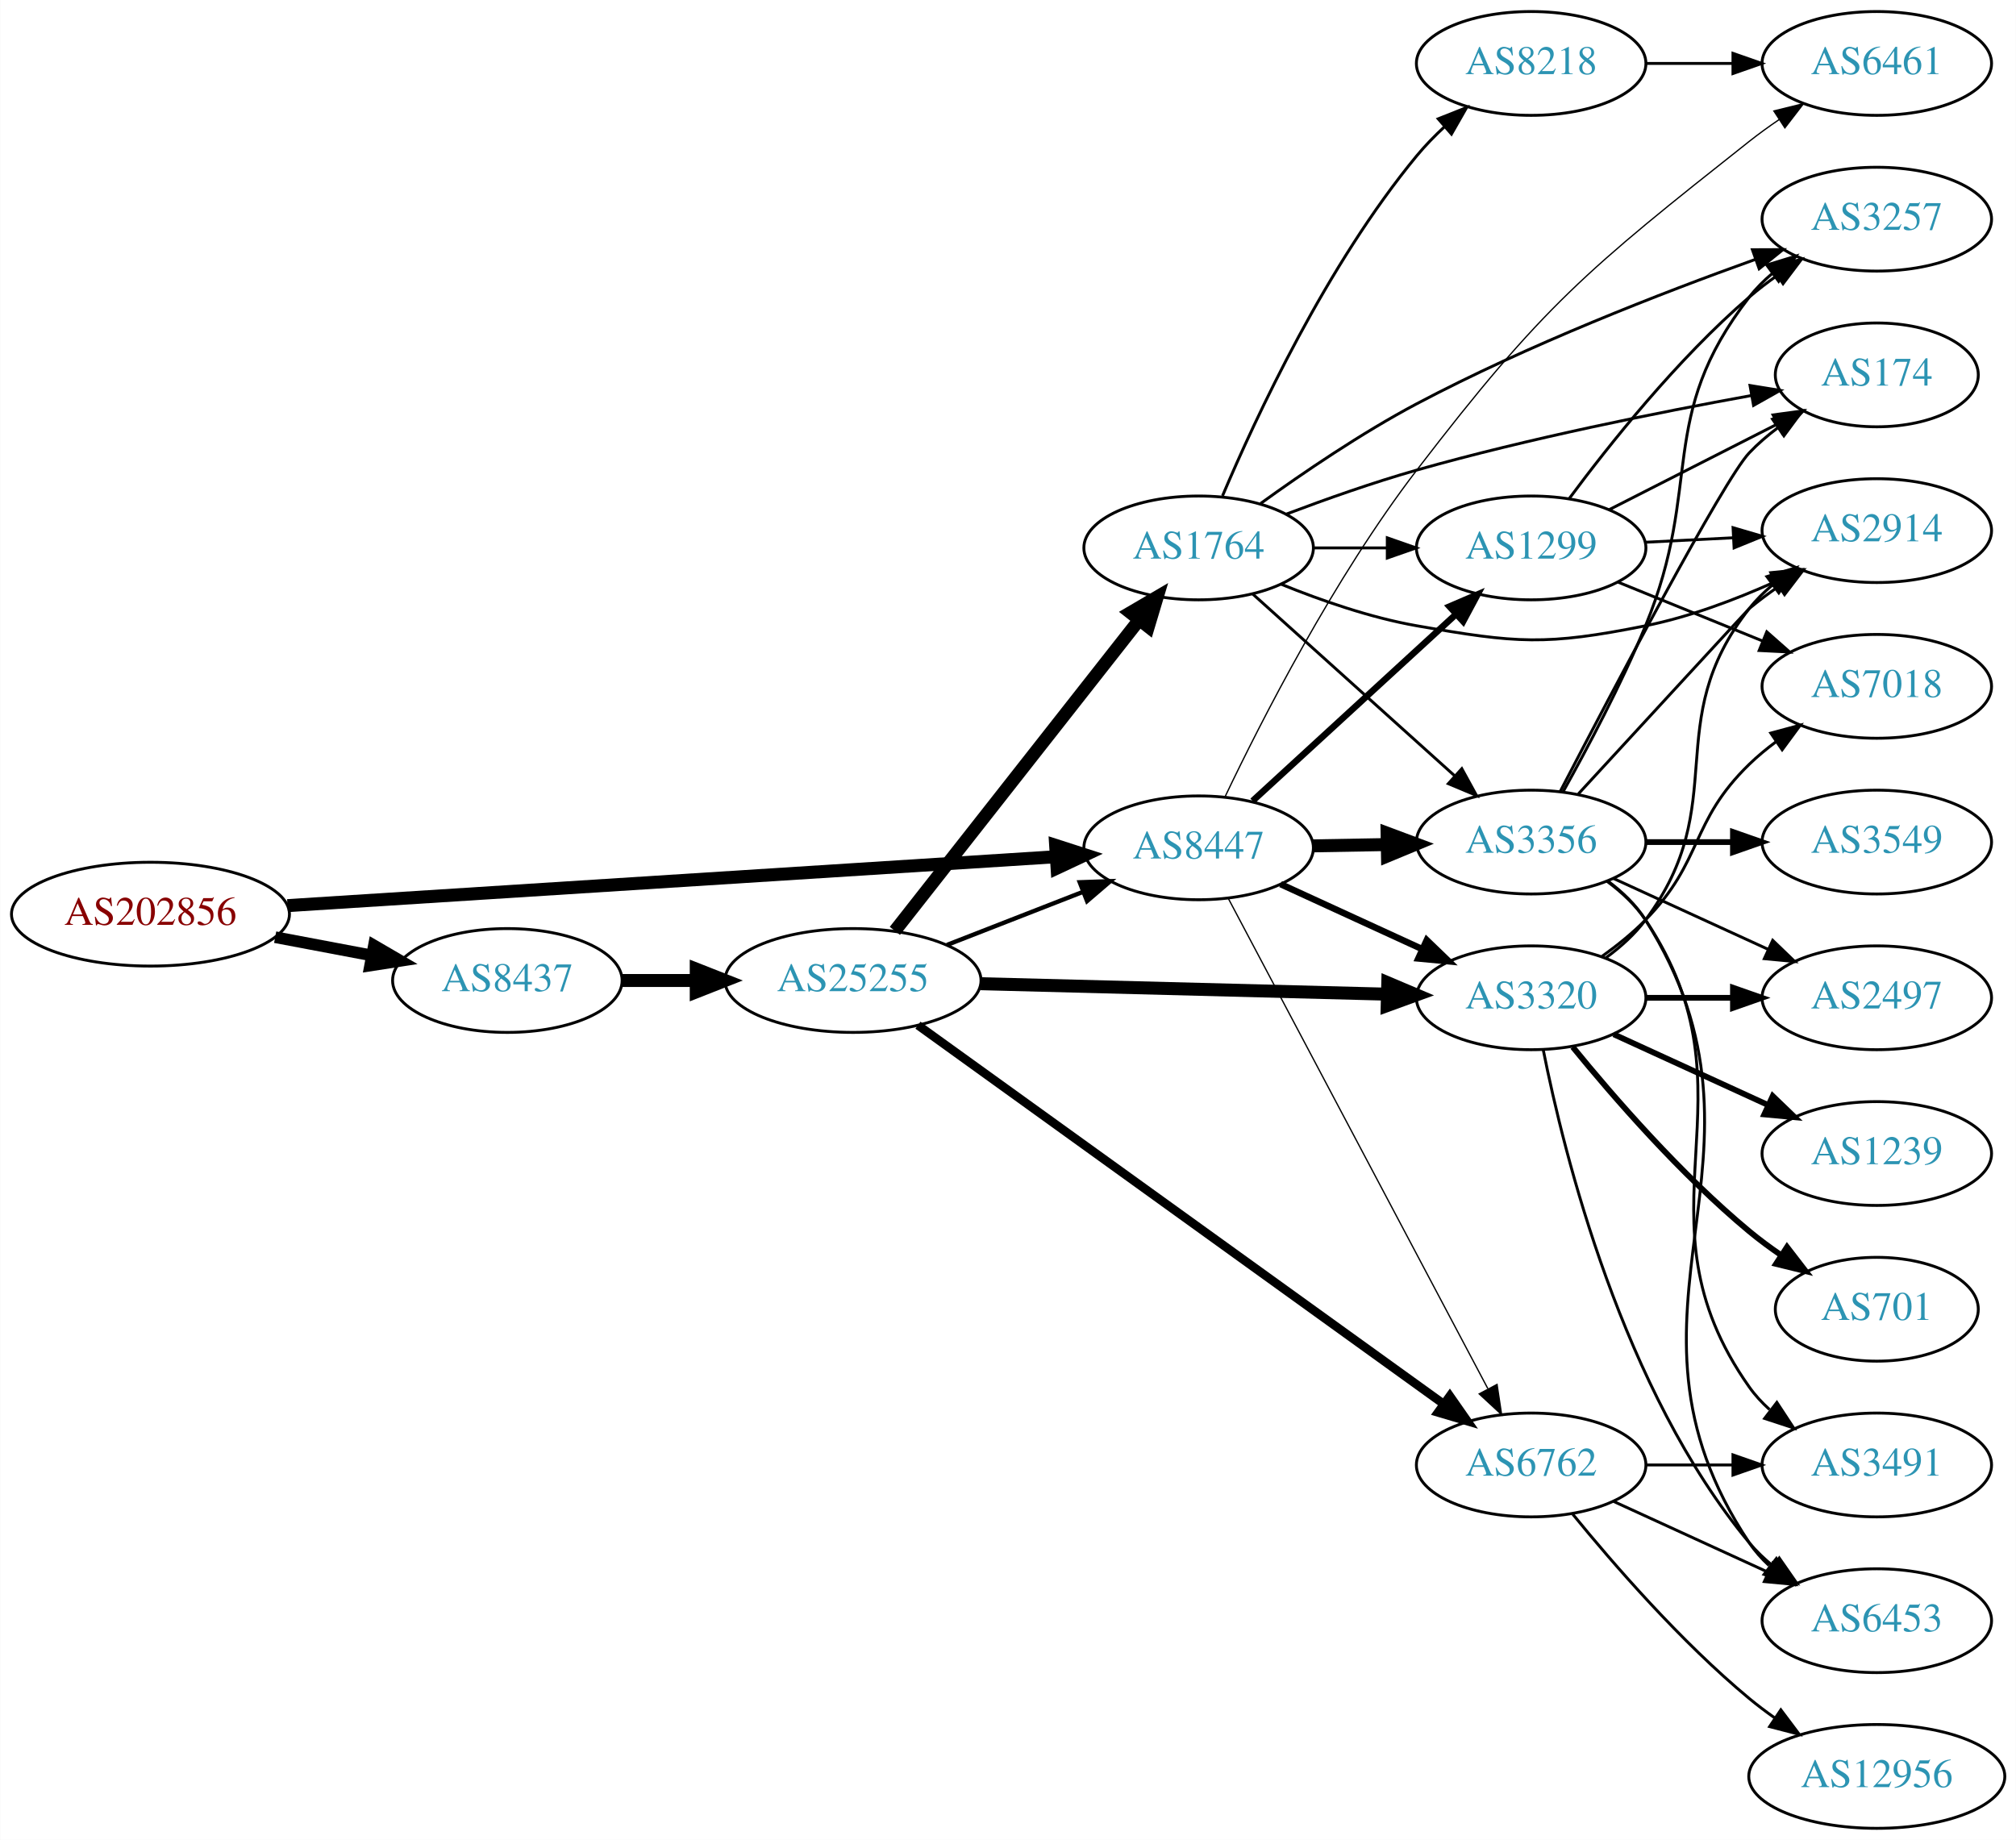
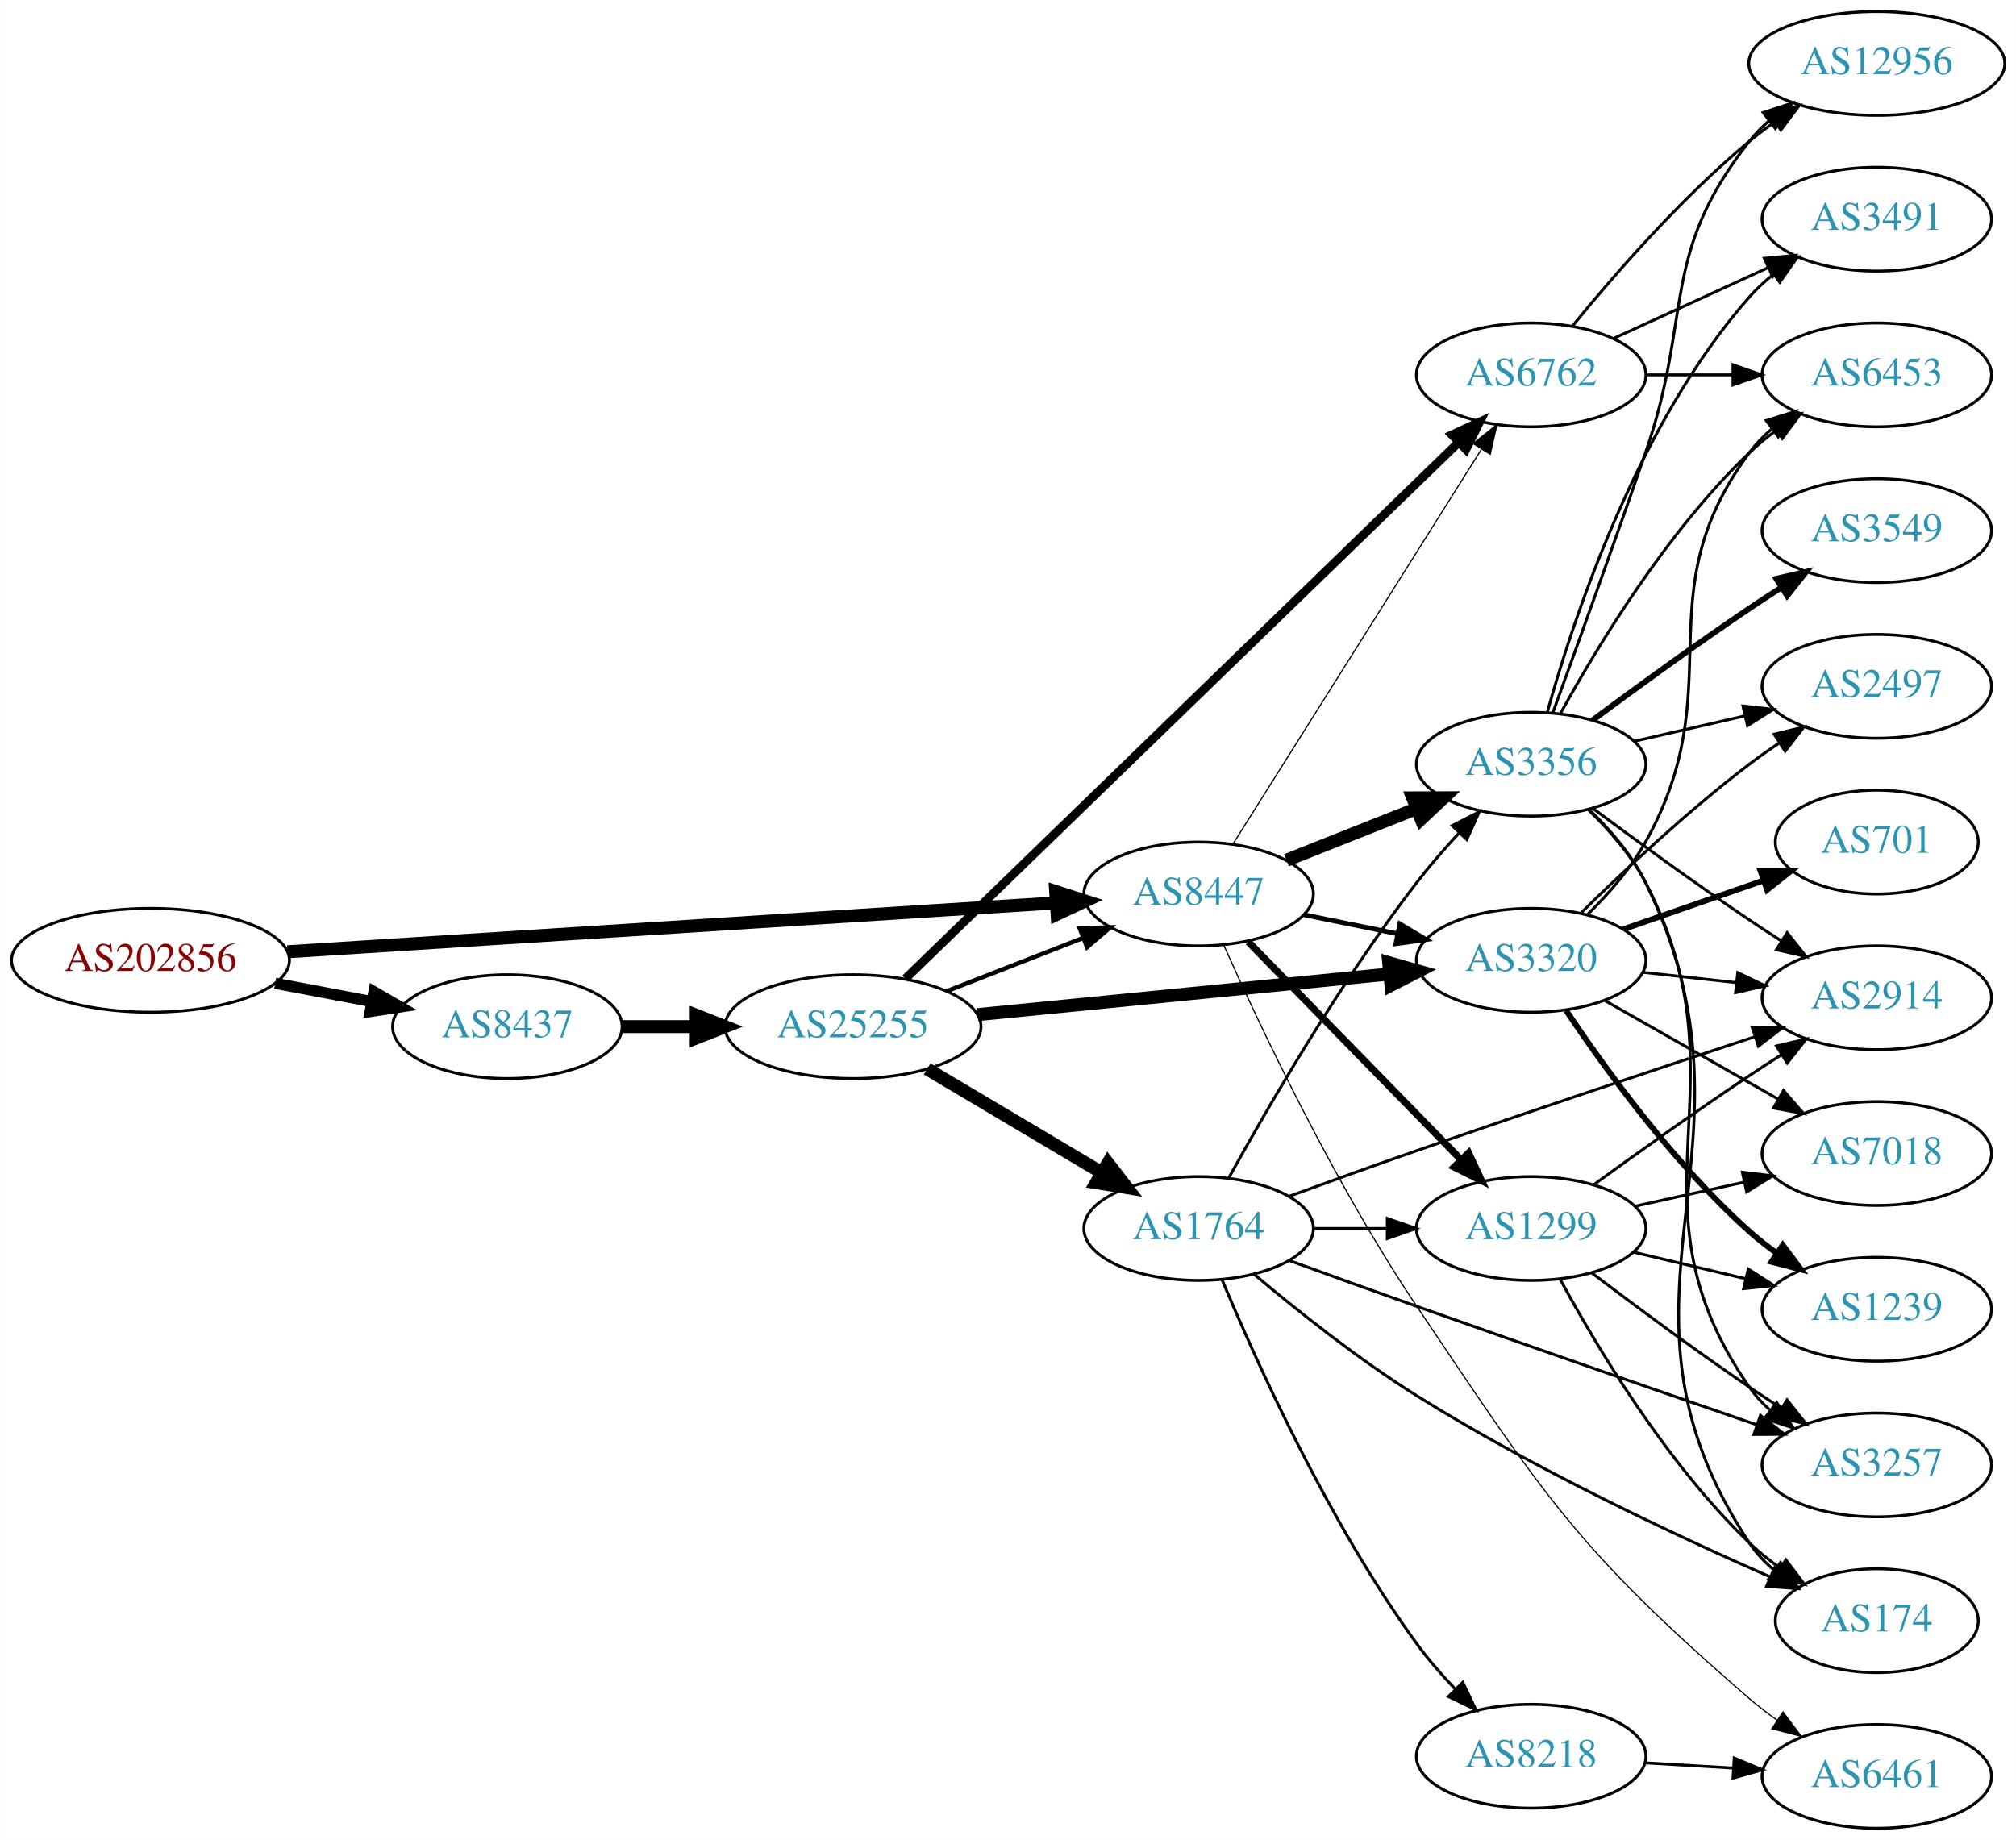
<svg xmlns="http://www.w3.org/2000/svg" xmlns:xlink="http://www.w3.org/1999/xlink" width="699pt" height="638pt" viewBox="0.00 0.00 698.85 638.00">
  <g id="graph0" class="graph" transform="scale(1 1) rotate(0) translate(4 634)">
    <polygon fill="white" stroke="none" points="-4,4 -4,-634 694.855,-634 694.855,4 -4,4" />
    <g id="node1" class="node">
      <g id="a_node1">
        <a xlink:href="/asn/202856" xlink:title="AS202856 ~ BENE GmbH [AT]">
-           <ellipse fill="#ffffff" stroke="black" cx="48.096" cy="-317" rx="48.192" ry="18" />
-           <text text-anchor="middle" x="48.096" y="-313.3" font-family="Times,serif" font-size="14.00" fill="#880000">AS202856</text>
+           <ellipse fill="#ffffff" stroke="black" cx="48.096" cy="-301" rx="48.192" ry="18" />
+           <text text-anchor="middle" x="48.096" y="-297.3" font-family="Times,serif" font-size="14.00" fill="#880000">AS202856</text>
        </a>
      </g>
    </g>
    <g id="node2" class="node">
      <g id="a_node2">
        <a xlink:href="/asn/8437" xlink:title="AS8437 ~ Hutchison Drei Austria GmbH [AT]">
-           <ellipse fill="#ffffff" stroke="black" cx="171.838" cy="-294" rx="39.794" ry="18" />
-           <text text-anchor="middle" x="171.838" y="-290.3" font-family="Times,serif" font-size="14.00" fill="#2c94b3">AS8437</text>
+           <ellipse fill="#ffffff" stroke="black" cx="171.838" cy="-278" rx="39.794" ry="18" />
+           <text text-anchor="middle" x="171.838" y="-274.3" font-family="Times,serif" font-size="14.00" fill="#2c94b3">AS8437</text>
        </a>
      </g>
    </g>
    <g id="edge1" class="edge">
-       <path fill="none" stroke="black" stroke-width="4.05" d="M91.334,-309.02C102.165,-306.974 113.868,-304.763 124.877,-302.683" />
-       <polygon fill="black" stroke="black" stroke-width="4.05" points="125.579,-306.157 134.748,-300.818 124.264,-299.193 125.579,-306.157" />
+       <path fill="none" stroke="black" stroke-width="3.857" d="M91.334,-293.02C102.165,-290.974 113.868,-288.763 124.877,-286.683" />
+       <polygon fill="black" stroke="black" stroke-width="3.857" points="125.571,-290.114 134.748,-284.818 124.272,-283.236 125.571,-290.114" />
    </g>
    <g id="node3" class="node">
      <g id="a_node3">
        <a xlink:href="/asn/8447" xlink:title="AS8447 ~ A1 Telekom Austria AG [AT]">
-           <ellipse fill="#ffffff" stroke="black" cx="411.523" cy="-340" rx="39.794" ry="18" />
-           <text text-anchor="middle" x="411.523" y="-336.3" font-family="Times,serif" font-size="14.00" fill="#2c94b3">AS8447</text>
+           <ellipse fill="#ffffff" stroke="black" cx="411.523" cy="-324" rx="39.794" ry="18" />
+           <text text-anchor="middle" x="411.523" y="-320.3" font-family="Times,serif" font-size="14.00" fill="#2c94b3">AS8447</text>
        </a>
      </g>
    </g>
    <g id="edge2" class="edge">
-       <path fill="none" stroke="black" stroke-width="4.5" d="M95.606,-319.96C164.246,-324.328 292.062,-332.462 361.896,-336.906" />
-       <polygon fill="black" stroke="black" stroke-width="4.5" points="361.946,-340.854 372.176,-337.56 362.446,-332.995 361.946,-340.854" />
+       <path fill="none" stroke="black" stroke-width="4.5" d="M95.606,-303.96C164.246,-308.328 292.062,-316.462 361.896,-320.906" />
+       <polygon fill="black" stroke="black" stroke-width="4.5" points="361.946,-324.854 372.176,-321.56 362.446,-316.995 361.946,-324.854" />
    </g>
    <g id="node4" class="node">
      <g id="a_node4">
        <a xlink:href="/asn/25255" xlink:title="AS25255 ~ ==&gt; TELE2 AUSTRIA &lt;== [AT]">
-           <ellipse fill="#ffffff" stroke="black" cx="291.681" cy="-294" rx="44.393" ry="18" />
-           <text text-anchor="middle" x="291.681" y="-290.3" font-family="Times,serif" font-size="14.00" fill="#2c94b3">AS25255</text>
+           <ellipse fill="#ffffff" stroke="black" cx="291.681" cy="-278" rx="44.393" ry="18" />
+           <text text-anchor="middle" x="291.681" y="-274.3" font-family="Times,serif" font-size="14.00" fill="#2c94b3">AS25255</text>
        </a>
      </g>
    </g>
    <g id="edge3" class="edge">
-       <path fill="none" stroke="black" stroke-width="4.5" d="M211.751,-294C219.853,-294 228.528,-294 237.055,-294" />
-       <polygon fill="black" stroke="black" stroke-width="4.5" points="237.332,-297.938 247.332,-294 237.332,-290.063 237.332,-297.938" />
+       <path fill="none" stroke="black" stroke-width="4.5" d="M211.751,-278C219.853,-278 228.528,-278 237.055,-278" />
+       <polygon fill="black" stroke="black" stroke-width="4.5" points="237.332,-281.938 247.332,-278 237.332,-274.063 237.332,-281.938" />
+     </g>
+     <g id="node5" class="node">
+       <g id="a_node5">
+         <a xlink:href="/asn/3320" xlink:title="AS3320 ~ DTAG [DE]">
+           <ellipse fill="#ffffff" stroke="black" cx="526.816" cy="-301" rx="39.794" ry="18" />
+           <text text-anchor="middle" x="526.816" y="-297.3" font-family="Times,serif" font-size="14.00" fill="#2c94b3">AS3320</text>
+         </a>
+       </g>
+     </g>
+     <g id="edge22" class="edge">
+       <path fill="none" stroke="black" stroke-width="1.636" d="M448.059,-316.786C458.288,-314.709 469.588,-312.415 480.331,-310.234" />
+       <polygon fill="black" stroke="black" stroke-width="1.636" points="481.303,-313.608 490.406,-308.189 479.91,-306.748 481.303,-313.608" />
+     </g>
+     <g id="node7" class="node">
+       <g id="a_node7">
+         <a xlink:href="/asn/6762" xlink:title="AS6762 ~ TELECOM ITALIA SPARKLE S.p.A. [IT]">
+           <ellipse fill="#ffffff" stroke="black" cx="526.816" cy="-504" rx="39.794" ry="18" />
+           <text text-anchor="middle" x="526.816" y="-500.3" font-family="Times,serif" font-size="14.00" fill="#2c94b3">AS6762</text>
+         </a>
+       </g>
+     </g>
+     <g id="edge24" class="edge">
+       <path fill="none" stroke="black" stroke-width="0.409" d="M423.386,-341.259C443.349,-372.977 485.971,-440.695 509.454,-478.003" />
+       <polygon fill="black" stroke="black" stroke-width="0.409" points="506.697,-480.194 514.986,-486.793 512.621,-476.466 506.697,-480.194" />
+     </g>
+     <g id="node14" class="node">
+       <g id="a_node14">
+         <a xlink:href="/asn/1299" xlink:title="AS1299 ~ Telia Carrier [EU]">
+           <ellipse fill="#ffffff" stroke="black" cx="526.816" cy="-208" rx="39.794" ry="18" />
+           <text text-anchor="middle" x="526.816" y="-204.3" font-family="Times,serif" font-size="14.00" fill="#2c94b3">AS1299</text>
+         </a>
+       </g>
+     </g>
+     <g id="edge21" class="edge">
+       <path fill="none" stroke="black" stroke-width="2.455" d="M428.755,-307.38C448.105,-287.568 480.582,-254.315 502.587,-231.784" />
+       <polygon fill="black" stroke="black" stroke-width="2.455" points="505.131,-234.189 509.614,-224.589 500.123,-229.298 505.131,-234.189" />
+     </g>
+     <g id="node16" class="node">
+       <g id="a_node16">
+         <a xlink:href="/asn/3356" xlink:title="AS3356 ~ Level 3 Parent, LLC [US]">
+           <ellipse fill="#ffffff" stroke="black" cx="526.816" cy="-369" rx="39.794" ry="18" />
+           <text text-anchor="middle" x="526.816" y="-365.3" font-family="Times,serif" font-size="14.00" fill="#2c94b3">AS3356</text>
+         </a>
+       </g>
+     </g>
+     <g id="edge20" class="edge">
+       <path fill="none" stroke="black" stroke-width="4.5" d="M441.994,-335.706C455.762,-341.174 472.337,-347.758 487.101,-353.622" />
+       <polygon fill="black" stroke="black" stroke-width="4.5" points="485.746,-357.321 496.493,-357.353 488.653,-350.002 485.746,-357.321" />
+     </g>
+     <g id="node19" class="node">
+       <g id="a_node19">
+         <a xlink:href="/asn/6461" xlink:title="AS6461 ~ Zayo Bandwidth [US]">
+           <ellipse fill="#ffffff" stroke="black" cx="646.659" cy="-18" rx="39.794" ry="18" />
+           <text text-anchor="middle" x="646.659" y="-14.3" font-family="Times,serif" font-size="14.00" fill="#2c94b3">AS6461</text>
+         </a>
+       </g>
+     </g>
+     <g id="edge23" class="edge">
+       <path fill="none" stroke="black" stroke-width="0.409" d="M420.293,-306.121C432.712,-278.325 458.565,-223.524 487.17,-181 531.397,-115.25 542.531,-96.84 602.463,-45 605.462,-42.406 608.736,-39.892 612.097,-37.509" />
+       <polygon fill="black" stroke="black" stroke-width="0.409" points="614.145,-40.35 620.521,-31.889 610.26,-34.528 614.145,-40.35" />
+     </g>
+     <g id="edge7" class="edge">
+       <path fill="none" stroke="black" stroke-width="1.5" d="M324.26,-290.327C338.689,-295.96 355.929,-302.689 371.19,-308.646" />
+       <polygon fill="black" stroke="black" stroke-width="1.5" points="370.296,-312.054 380.884,-312.43 372.841,-305.534 370.296,-312.054" />
+     </g>
+     <g id="edge4" class="edge">
+       <path fill="none" stroke="black" stroke-width="4.5" d="M334.9,-282.165C375.145,-286.136 435.684,-292.108 477.761,-296.259" />
+       <polygon fill="black" stroke="black" stroke-width="4.5" points="477.433,-300.183 487.771,-297.247 478.206,-292.346 477.433,-300.183" />
    </g>
    <g id="node6" class="node">
      <g id="a_node6">
-         <a xlink:href="/asn/6762" xlink:title="AS6762 ~ TELECOM ITALIA SPARKLE S.p.A. [IT]">
-           <ellipse fill="#ffffff" stroke="black" cx="526.816" cy="-126" rx="39.794" ry="18" />
-           <text text-anchor="middle" x="526.816" y="-122.3" font-family="Times,serif" font-size="14.00" fill="#2c94b3">AS6762</text>
-         </a>
-       </g>
-     </g>
-     <g id="edge27" class="edge">
-       <path fill="none" stroke="black" stroke-width="0.45" d="M421.794,-322.487C441.636,-285.009 488.314,-196.839 511.8,-152.475" />
-       <polygon fill="black" stroke="black" stroke-width="0.45" points="514.99,-153.93 516.576,-143.454 508.803,-150.655 514.99,-153.93" />
-     </g>
-     <g id="node7" class="node">
-       <g id="a_node7">
-         <a xlink:href="/asn/3320" xlink:title="AS3320 ~ DTAG [DE]">
-           <ellipse fill="#ffffff" stroke="black" cx="526.816" cy="-288" rx="39.794" ry="18" />
-           <text text-anchor="middle" x="526.816" y="-284.3" font-family="Times,serif" font-size="14.00" fill="#2c94b3">AS3320</text>
-         </a>
-       </g>
-     </g>
-     <g id="edge26" class="edge">
-       <path fill="none" stroke="black" stroke-width="2.25" d="M439.948,-327.412C454.729,-320.628 473.165,-312.166 489.161,-304.824" />
-       <polygon fill="black" stroke="black" stroke-width="2.25" points="490.622,-308.005 498.251,-300.652 487.702,-301.643 490.622,-308.005" />
+         <a xlink:href="/asn/1764" xlink:title="AS1764 ~ NEXTLAYER-AS [AT]">
+           <ellipse fill="#ffffff" stroke="black" cx="411.523" cy="-208" rx="39.794" ry="18" />
+           <text text-anchor="middle" x="411.523" y="-204.3" font-family="Times,serif" font-size="14.00" fill="#2c94b3">AS1764</text>
+         </a>
+       </g>
+     </g>
+     <g id="edge5" class="edge">
+       <path fill="none" stroke="black" stroke-width="4.5" d="M317.384,-263.326C334.98,-252.874 358.806,-238.721 377.954,-227.346" />
+       <polygon fill="black" stroke="black" stroke-width="4.5" points="380.07,-230.669 386.657,-222.177 376.049,-223.899 380.07,-230.669" />
+     </g>
+     <g id="edge6" class="edge">
+       <path fill="none" stroke="black" stroke-width="3" d="M309.824,-294.618C350.763,-334.305 454.331,-434.703 501.61,-480.535" />
+       <polygon fill="black" stroke="black" stroke-width="3" points="499.346,-483.215 508.962,-487.662 504.218,-478.189 499.346,-483.215" />
    </g>
    <g id="node8" class="node">
      <g id="a_node8">
-         <a xlink:href="/asn/1299" xlink:title="AS1299 ~ Telia Carrier [EU]">
-           <ellipse fill="#ffffff" stroke="black" cx="526.816" cy="-444" rx="39.794" ry="18" />
-           <text text-anchor="middle" x="526.816" y="-440.3" font-family="Times,serif" font-size="14.00" fill="#2c94b3">AS1299</text>
-         </a>
-       </g>
-     </g>
-     <g id="edge25" class="edge">
-       <path fill="none" stroke="black" stroke-width="2.25" d="M430.225,-356.25C449.181,-373.651 479.414,-401.404 500.798,-421.034" />
-       <polygon fill="black" stroke="black" stroke-width="2.25" points="498.505,-423.68 508.238,-427.864 503.238,-418.523 498.505,-423.68" />
+         <a xlink:href="/asn/6453" xlink:title="AS6453 ~ TATA COMMUNICATIONS (AMERICA) INC [US]">
+           <ellipse fill="#ffffff" stroke="black" cx="646.659" cy="-504" rx="39.794" ry="18" />
+           <text text-anchor="middle" x="646.659" y="-500.3" font-family="Times,serif" font-size="14.00" fill="#2c94b3">AS6453</text>
+         </a>
+       </g>
+     </g>
+     <g id="edge8" class="edge">
+       <path fill="none" stroke="black" d="M546.477,-317.012C553.64,-324.032 561.322,-332.771 566.463,-342 596.681,-396.248 565.559,-427.059 602.463,-477 604.696,-480.023 607.379,-482.786 610.3,-485.293" />
+       <polygon fill="black" stroke="black" points="608.326,-488.186 618.443,-491.331 612.495,-482.563 608.326,-488.186" />
    </g>
    <g id="node9" class="node">
      <g id="a_node9">
-         <a xlink:href="/asn/3356" xlink:title="AS3356 ~ Level 3 Parent, LLC [US]">
-           <ellipse fill="#ffffff" stroke="black" cx="526.816" cy="-342" rx="39.794" ry="18" />
-           <text text-anchor="middle" x="526.816" y="-338.3" font-family="Times,serif" font-size="14.00" fill="#2c94b3">AS3356</text>
-         </a>
-       </g>
-     </g>
-     <g id="edge24" class="edge">
-       <path fill="none" stroke="black" stroke-width="4.5" d="M451.195,-340.683C459.398,-340.828 468.162,-340.982 476.694,-341.133" />
-       <polygon fill="black" stroke="black" stroke-width="4.5" points="476.866,-345.074 486.934,-341.314 477.005,-337.2 476.866,-345.074" />
+         <a xlink:href="/asn/7018" xlink:title="AS7018 ~ AT&amp;T Services, Inc. [US]">
+           <ellipse fill="#ffffff" stroke="black" cx="646.659" cy="-234" rx="39.794" ry="18" />
+           <text text-anchor="middle" x="646.659" y="-230.3" font-family="Times,serif" font-size="14.00" fill="#2c94b3">AS7018</text>
+         </a>
+       </g>
+     </g>
+     <g id="edge9" class="edge">
+       <path fill="none" stroke="black" d="M552.233,-287.118C569.693,-277.191 593.393,-263.716 612.554,-252.822" />
+       <polygon fill="black" stroke="black" points="614.31,-255.85 621.273,-247.865 610.85,-249.765 614.31,-255.85" />
+     </g>
+     <g id="node10" class="node">
+       <g id="a_node10">
+         <a xlink:href="/asn/1239" xlink:title="AS1239 ~ Sprint [US]">
+           <ellipse fill="#ffffff" stroke="black" cx="646.659" cy="-180" rx="39.794" ry="18" />
+           <text text-anchor="middle" x="646.659" y="-176.3" font-family="Times,serif" font-size="14.00" fill="#2c94b3">AS1239</text>
+         </a>
+       </g>
+     </g>
+     <g id="edge10" class="edge">
+       <path fill="none" stroke="black" stroke-width="2" d="M538.958,-283.583C552.365,-263.518 576.354,-230.325 602.463,-207 605.42,-204.358 608.667,-201.813 612.011,-199.412" />
+       <polygon fill="black" stroke="black" stroke-width="2" points="614.064,-202.249 620.414,-193.768 610.161,-196.438 614.064,-202.249" />
+     </g>
+     <g id="node11" class="node">
+       <g id="a_node11">
+         <a xlink:href="/asn/701" xlink:title="AS701 ~ UUNET [US]">
+           <ellipse fill="#ffffff" stroke="black" cx="646.659" cy="-342" rx="35.194" ry="18" />
+           <text text-anchor="middle" x="646.659" y="-338.3" font-family="Times,serif" font-size="14.00" fill="#2c94b3">AS701</text>
+         </a>
+       </g>
+     </g>
+     <g id="edge11" class="edge">
+       <path fill="none" stroke="black" stroke-width="2" d="M558.778,-311.772C573.686,-316.959 591.704,-323.228 607.457,-328.709" />
+       <polygon fill="black" stroke="black" stroke-width="2" points="606.33,-332.023 616.925,-332.003 608.631,-325.411 606.33,-332.023" />
+     </g>
+     <g id="node12" class="node">
+       <g id="a_node12">
+         <a xlink:href="/asn/2497" xlink:title="AS2497 ~ Internet Initiative Japan Inc. [JP]">
+           <ellipse fill="#ffffff" stroke="black" cx="646.659" cy="-396" rx="39.794" ry="18" />
+           <text text-anchor="middle" x="646.659" y="-392.3" font-family="Times,serif" font-size="14.00" fill="#2c94b3">AS2497</text>
+         </a>
+       </g>
+     </g>
+     <g id="edge12" class="edge">
+       <path fill="none" stroke="black" d="M543.964,-317.296C558.601,-331.671 581.09,-352.795 602.463,-369 605.792,-371.525 609.364,-374.037 612.976,-376.456" />
+       <polygon fill="black" stroke="black" points="611.082,-379.399 621.379,-381.892 614.884,-373.522 611.082,-379.399" />
+     </g>
+     <g id="node13" class="node">
+       <g id="a_node13">
+         <a xlink:href="/asn/2914" xlink:title="AS2914 ~ NTT America, Inc. [US]">
+           <ellipse fill="#ffffff" stroke="black" cx="646.659" cy="-288" rx="39.794" ry="18" />
+           <text text-anchor="middle" x="646.659" y="-284.3" font-family="Times,serif" font-size="14.00" fill="#2c94b3">AS2914</text>
+         </a>
+       </g>
+     </g>
+     <g id="edge13" class="edge">
+       <path fill="none" stroke="black" d="M565.426,-296.851C575.737,-295.713 587.055,-294.465 597.855,-293.274" />
+       <polygon fill="black" stroke="black" points="598.446,-296.73 608.002,-292.154 597.678,-289.772 598.446,-296.73" />
+     </g>
+     <g id="edge18" class="edge">
+       <path fill="none" stroke="black" d="M442.971,-219.203C456.482,-224.125 472.592,-229.927 487.17,-235 526.73,-248.767 572.078,-263.863 604.102,-274.41" />
+       <polygon fill="black" stroke="black" points="603.415,-277.868 614.008,-277.667 605.601,-271.218 603.415,-277.868" />
+     </g>
+     <g id="edge14" class="edge">
+       <path fill="none" stroke="black" d="M451.195,-208C459.398,-208 468.162,-208 476.694,-208" />
+       <polygon fill="black" stroke="black" points="476.934,-211.5 486.934,-208 476.933,-204.5 476.934,-211.5" />
+     </g>
+     <g id="node15" class="node">
+       <g id="a_node15">
+         <a xlink:href="/asn/3257" xlink:title="AS3257 ~ GTT [DE]">
+           <ellipse fill="#ffffff" stroke="black" cx="646.659" cy="-126" rx="39.794" ry="18" />
+           <text text-anchor="middle" x="646.659" y="-122.3" font-family="Times,serif" font-size="14.00" fill="#2c94b3">AS3257</text>
+         </a>
+       </g>
+     </g>
+     <g id="edge15" class="edge">
+       <path fill="none" stroke="black" d="M442.998,-196.875C456.515,-191.968 472.621,-186.155 487.17,-181 527.225,-166.807 573.105,-150.926 605.158,-139.892" />
+       <polygon fill="black" stroke="black" points="606.323,-143.193 614.64,-136.63 604.046,-136.573 606.323,-143.193" />
+     </g>
+     <g id="edge16" class="edge">
+       <path fill="none" stroke="black" d="M421.892,-225.4C435.133,-249.398 460.675,-293.591 487.17,-328 491.58,-333.728 496.665,-339.566 501.667,-344.973" />
+       <polygon fill="black" stroke="black" points="499.421,-347.69 508.849,-352.523 504.493,-342.865 499.421,-347.69" />
+     </g>
+     <g id="node17" class="node">
+       <g id="a_node17">
+         <a xlink:href="/asn/174" xlink:title="AS174 ~ Cogent Communications [US]">
+           <ellipse fill="#ffffff" stroke="black" cx="646.659" cy="-72" rx="35.194" ry="18" />
+           <text text-anchor="middle" x="646.659" y="-68.3" font-family="Times,serif" font-size="14.00" fill="#2c94b3">AS174</text>
+         </a>
+       </g>
+     </g>
+     <g id="edge17" class="edge">
+       <path fill="none" stroke="black" d="M430.773,-192.115C445.433,-179.784 466.855,-162.706 487.17,-150 527.398,-124.837 576.895,-101.598 609.76,-87.149" />
+       <polygon fill="black" stroke="black" points="611.211,-90.335 618.982,-83.133 608.416,-83.917 611.211,-90.335" />
+     </g>
+     <g id="node18" class="node">
+       <g id="a_node18">
+         <a xlink:href="/asn/8218" xlink:title="AS8218 ~ legacy Neotelecoms [FR]">
+           <ellipse fill="#ffffff" stroke="black" cx="526.816" cy="-25" rx="39.794" ry="18" />
+           <text text-anchor="middle" x="526.816" y="-21.3" font-family="Times,serif" font-size="14.00" fill="#2c94b3">AS8218</text>
+         </a>
+       </g>
+     </g>
+     <g id="edge19" class="edge">
+       <path fill="none" stroke="black" d="M419.676,-190.174C431.447,-161.948 456.663,-105.88 487.17,-64 491.074,-58.64 495.709,-53.314 500.391,-48.398" />
+       <polygon fill="black" stroke="black" points="503.115,-50.623 507.687,-41.066 498.153,-45.686 503.115,-50.623" />
+     </g>
+     <g id="edge35" class="edge">
+       <path fill="none" stroke="black" d="M566.729,-504C576.282,-504 586.632,-504 596.594,-504" />
+       <polygon fill="black" stroke="black" points="596.787,-507.5 606.787,-504 596.787,-500.5 596.787,-507.5" />
    </g>
    <g id="node21" class="node">
      <g id="a_node21">
-         <a xlink:href="/asn/6461" xlink:title="AS6461 ~ Zayo Bandwidth [US]">
-           <ellipse fill="#ffffff" stroke="black" cx="646.659" cy="-612" rx="39.794" ry="18" />
-           <text text-anchor="middle" x="646.659" y="-608.3" font-family="Times,serif" font-size="14.00" fill="#2c94b3">AS6461</text>
-         </a>
-       </g>
+         <a xlink:href="/asn/12956" xlink:title="AS12956 ~ TELXIUS [ES]">
+           <ellipse fill="#ffffff" stroke="black" cx="646.659" cy="-612" rx="44.393" ry="18" />
+           <text text-anchor="middle" x="646.659" y="-608.3" font-family="Times,serif" font-size="14.00" fill="#2c94b3">AS12956</text>
+         </a>
+       </g>
+     </g>
+     <g id="edge33" class="edge">
+       <path fill="none" stroke="black" d="M541.235,-521.065C555.35,-538.375 578.764,-565.345 602.463,-585 605.2,-587.271 608.144,-589.494 611.161,-591.63" />
+       <polygon fill="black" stroke="black" points="609.493,-594.725 619.75,-597.379 613.387,-588.908 609.493,-594.725" />
+     </g>
+     <g id="node22" class="node">
+       <g id="a_node22">
+         <a xlink:href="/asn/3491" xlink:title="AS3491 ~ PCCW Global, Inc. [US]">
+           <ellipse fill="#ffffff" stroke="black" cx="646.659" cy="-558" rx="39.794" ry="18" />
+           <text text-anchor="middle" x="646.659" y="-554.3" font-family="Times,serif" font-size="14.00" fill="#2c94b3">AS3491</text>
+         </a>
+       </g>
+     </g>
+     <g id="edge34" class="edge">
+       <path fill="none" stroke="black" d="M555.445,-516.661C571.402,-523.973 591.672,-533.261 608.955,-541.181" />
+       <polygon fill="black" stroke="black" points="607.654,-544.435 618.203,-545.419 610.57,-538.071 607.654,-544.435" />
+     </g>
+     <g id="edge37" class="edge">
+       <path fill="none" stroke="black" d="M562.854,-215.73C574.738,-218.353 588.183,-221.319 600.73,-224.087" />
+       <polygon fill="black" stroke="black" points="600.033,-227.518 610.553,-226.254 601.541,-220.682 600.033,-227.518" />
+     </g>
+     <g id="edge39" class="edge">
+       <path fill="none" stroke="black" d="M562.218,-199.826C574.333,-196.947 588.131,-193.669 600.97,-190.618" />
+       <polygon fill="black" stroke="black" points="602.09,-193.95 611.01,-188.233 600.472,-187.139 602.09,-193.95" />
+     </g>
+     <g id="edge40" class="edge">
+       <path fill="none" stroke="black" d="M548.502,-223.181C563.36,-233.963 583.949,-248.657 602.463,-261 606.022,-263.373 609.779,-265.814 613.531,-268.211" />
+       <polygon fill="black" stroke="black" points="611.86,-271.295 622.184,-273.675 615.597,-265.376 611.86,-271.295" />
+     </g>
+     <g id="edge41" class="edge">
+       <path fill="none" stroke="black" d="M547.793,-192.636C562.657,-181.364 583.556,-165.847 602.463,-153 606.001,-150.596 609.745,-148.136 613.49,-145.727" />
+       <polygon fill="black" stroke="black" points="615.56,-148.559 622.134,-140.251 611.814,-142.646 615.56,-148.559" />
+     </g>
+     <g id="edge38" class="edge">
+       <path fill="none" stroke="black" d="M536.806,-190.512C549.248,-167.516 573.494,-126.782 602.463,-99 605.71,-95.886 609.372,-92.943 613.157,-90.227" />
+       <polygon fill="black" stroke="black" points="615.135,-93.115 621.523,-84.662 611.258,-87.286 615.135,-93.115" />
+     </g>
+     <g id="edge32" class="edge">
+       <path fill="none" stroke="black" d="M537.057,-386.713C549.603,-409.561 573.78,-449.611 602.463,-477 605.331,-479.739 608.52,-482.347 611.829,-484.785" />
+       <polygon fill="black" stroke="black" points="609.952,-487.742 620.188,-490.477 613.892,-481.956 609.952,-487.742" />
    </g>
    <g id="edge28" class="edge">
-       <path fill="none" stroke="black" stroke-width="0.45" d="M420.77,-357.898C433.235,-384.041 458.487,-433.619 487.17,-471 531.037,-528.17 545.944,-540.296 602.463,-585 605.74,-587.592 609.279,-590.147 612.872,-592.591" />
-       <polygon fill="black" stroke="black" stroke-width="0.45" points="610.965,-595.526 621.253,-598.054 614.787,-589.661 610.965,-595.526" />
-     </g>
-     <g id="edge7" class="edge">
-       <path fill="none" stroke="black" stroke-width="1.5" d="M324.26,-306.327C338.689,-311.96 355.929,-318.689 371.19,-324.646" />
-       <polygon fill="black" stroke="black" stroke-width="1.5" points="370.296,-328.054 380.884,-328.43 372.841,-321.534 370.296,-328.054" />
-     </g>
-     <g id="node5" class="node">
-       <g id="a_node5">
-         <a xlink:href="/asn/1764" xlink:title="AS1764 ~ NEXTLAYER-AS [AT]">
-           <ellipse fill="#ffffff" stroke="black" cx="411.523" cy="-444" rx="39.794" ry="18" />
-           <text text-anchor="middle" x="411.523" y="-440.3" font-family="Times,serif" font-size="14.00" fill="#2c94b3">AS1764</text>
-         </a>
-       </g>
-     </g>
-     <g id="edge4" class="edge">
-       <path fill="none" stroke="black" stroke-width="4.5" d="M306.199,-311.207C326.976,-337.655 366.868,-388.432 390.85,-418.958" />
-       <polygon fill="black" stroke="black" stroke-width="4.5" points="387.889,-421.563 397.163,-426.994 394.081,-416.698 387.889,-421.563" />
-     </g>
-     <g id="edge5" class="edge">
-       <path fill="none" stroke="black" stroke-width="3" d="M314.195,-278.496C356.113,-248.29 448.769,-181.521 496.352,-147.232" />
-       <polygon fill="black" stroke="black" stroke-width="3" points="498.623,-149.91 504.69,-141.224 494.531,-144.231 498.623,-149.91" />
-     </g>
-     <g id="edge6" class="edge">
-       <path fill="none" stroke="black" stroke-width="4.5" d="M335.985,-292.886C375.924,-291.858 435.159,-290.333 476.813,-289.261" />
-       <polygon fill="black" stroke="black" stroke-width="4.5" points="477.107,-293.192 487.002,-288.999 476.904,-285.32 477.107,-293.192" />
-     </g>
-     <g id="edge8" class="edge">
-       <path fill="none" stroke="black" d="M451.195,-444C459.398,-444 468.162,-444 476.694,-444" />
-       <polygon fill="black" stroke="black" points="476.934,-447.5 486.934,-444 476.933,-440.5 476.934,-447.5" />
-     </g>
-     <g id="edge9" class="edge">
-       <path fill="none" stroke="black" d="M430.225,-428.062C449.07,-411.096 479.061,-384.095 500.422,-364.863" />
-       <polygon fill="black" stroke="black" points="502.774,-367.454 507.864,-358.162 498.091,-362.252 502.774,-367.454" />
-     </g>
-     <g id="node10" class="node">
-       <g id="a_node10">
-         <a xlink:href="/asn/8218" xlink:title="AS8218 ~ legacy Neotelecoms [FR]">
-           <ellipse fill="#ffffff" stroke="black" cx="526.816" cy="-612" rx="39.794" ry="18" />
-           <text text-anchor="middle" x="526.816" y="-608.3" font-family="Times,serif" font-size="14.00" fill="#2c94b3">AS8218</text>
-         </a>
-       </g>
-     </g>
-     <g id="edge10" class="edge">
-       <path fill="none" stroke="black" d="M419.802,-462.049C431.389,-489.415 455.944,-542.212 487.17,-580 490.057,-583.494 493.367,-586.889 496.808,-590.082" />
-       <polygon fill="black" stroke="black" points="494.594,-592.795 504.44,-596.708 499.183,-587.509 494.594,-592.795" />
-     </g>
-     <g id="node11" class="node">
-       <g id="a_node11">
-         <a xlink:href="/asn/174" xlink:title="AS174 ~ Cogent Communications [US]">
-           <ellipse fill="#ffffff" stroke="black" cx="646.659" cy="-504" rx="35.194" ry="18" />
-           <text text-anchor="middle" x="646.659" y="-500.3" font-family="Times,serif" font-size="14.00" fill="#2c94b3">AS174</text>
-         </a>
-       </g>
-     </g>
-     <g id="edge11" class="edge">
-       <path fill="none" stroke="black" d="M441.993,-455.752C455.599,-460.893 472.054,-466.716 487.17,-471 525.965,-481.995 571.056,-491.031 603.2,-496.851" />
-       <polygon fill="black" stroke="black" points="602.698,-500.316 613.157,-498.625 603.927,-493.425 602.698,-500.316" />
-     </g>
-     <g id="node12" class="node">
-       <g id="a_node12">
-         <a xlink:href="/asn/2914" xlink:title="AS2914 ~ NTT America, Inc. [US]">
-           <ellipse fill="#ffffff" stroke="black" cx="646.659" cy="-450" rx="39.794" ry="18" />
-           <text text-anchor="middle" x="646.659" y="-446.3" font-family="Times,serif" font-size="14.00" fill="#2c94b3">AS2914</text>
-         </a>
-       </g>
-     </g>
-     <g id="edge12" class="edge">
-       <path fill="none" stroke="black" d="M440.248,-431.369C454.041,-425.764 471.152,-419.808 487.17,-417 521.882,-410.915 531.906,-410.088 566.463,-417 581.624,-420.032 597.511,-426.032 611.043,-432.093" />
-       <polygon fill="black" stroke="black" points="609.894,-435.419 620.436,-436.476 612.854,-429.075 609.894,-435.419" />
-     </g>
-     <g id="node13" class="node">
-       <g id="a_node13">
-         <a xlink:href="/asn/3257" xlink:title="AS3257 ~ GTT [DE]">
-           <ellipse fill="#ffffff" stroke="black" cx="646.659" cy="-558" rx="39.794" ry="18" />
-           <text text-anchor="middle" x="646.659" y="-554.3" font-family="Times,serif" font-size="14.00" fill="#2c94b3">AS3257</text>
-         </a>
-       </g>
-     </g>
-     <g id="edge13" class="edge">
-       <path fill="none" stroke="black" d="M433.04,-459.427C447.648,-469.985 468.009,-483.854 487.17,-494 525.552,-514.324 571.85,-532.328 604.467,-544.022" />
-       <polygon fill="black" stroke="black" points="603.532,-547.403 614.127,-547.444 605.87,-540.805 603.532,-547.403" />
-     </g>
-     <g id="node14" class="node">
-       <g id="a_node14">
-         <a xlink:href="/asn/3491" xlink:title="AS3491 ~ PCCW Global, Inc. [US]">
-           <ellipse fill="#ffffff" stroke="black" cx="646.659" cy="-126" rx="39.794" ry="18" />
-           <text text-anchor="middle" x="646.659" y="-122.3" font-family="Times,serif" font-size="14.00" fill="#2c94b3">AS3491</text>
-         </a>
-       </g>
-     </g>
-     <g id="edge14" class="edge">
-       <path fill="none" stroke="black" d="M566.729,-126C576.282,-126 586.632,-126 596.594,-126" />
-       <polygon fill="black" stroke="black" points="596.787,-129.5 606.787,-126 596.787,-122.5 596.787,-129.5" />
-     </g>
-     <g id="node15" class="node">
-       <g id="a_node15">
-         <a xlink:href="/asn/6453" xlink:title="AS6453 ~ TATA COMMUNICATIONS (AMERICA) INC [US]">
-           <ellipse fill="#ffffff" stroke="black" cx="646.659" cy="-72" rx="39.794" ry="18" />
-           <text text-anchor="middle" x="646.659" y="-68.3" font-family="Times,serif" font-size="14.00" fill="#2c94b3">AS6453</text>
-         </a>
-       </g>
-     </g>
-     <g id="edge15" class="edge">
-       <path fill="none" stroke="black" d="M555.445,-113.339C571.402,-106.027 591.672,-96.739 608.955,-88.819" />
-       <polygon fill="black" stroke="black" points="610.57,-91.929 618.203,-84.581 607.654,-85.565 610.57,-91.929" />
-     </g>
-     <g id="node16" class="node">
-       <g id="a_node16">
-         <a xlink:href="/asn/12956" xlink:title="AS12956 ~ TELXIUS [ES]">
-           <ellipse fill="#ffffff" stroke="black" cx="646.659" cy="-18" rx="44.393" ry="18" />
-           <text text-anchor="middle" x="646.659" y="-14.3" font-family="Times,serif" font-size="14.00" fill="#2c94b3">AS12956</text>
-         </a>
-       </g>
-     </g>
-     <g id="edge16" class="edge">
-       <path fill="none" stroke="black" d="M541.235,-108.935C555.35,-91.625 578.764,-64.655 602.463,-45 605.2,-42.729 608.144,-40.506 611.161,-38.37" />
-       <polygon fill="black" stroke="black" points="613.387,-41.092 619.75,-32.621 609.493,-35.275 613.387,-41.092" />
-     </g>
-     <g id="edge22" class="edge">
-       <path fill="none" stroke="black" d="M552.747,-301.882C557.823,-305.611 562.741,-310.016 566.463,-315 596.734,-355.542 571.164,-383.246 602.463,-423 604.788,-425.953 607.531,-428.67 610.49,-431.147" />
-       <polygon fill="black" stroke="black" points="608.55,-434.064 618.687,-437.145 612.683,-428.415 608.55,-434.064" />
-     </g>
-     <g id="edge19" class="edge">
-       <path fill="none" stroke="black" d="M531.015,-269.927C538.178,-233.859 558.453,-151.875 602.463,-99 604.867,-96.111 607.664,-93.437 610.656,-90.987" />
-       <polygon fill="black" stroke="black" points="612.846,-93.722 618.899,-85.027 608.745,-88.05 612.846,-93.722" />
-     </g>
-     <g id="node17" class="node">
-       <g id="a_node17">
-         <a xlink:href="/asn/701" xlink:title="AS701 ~ UUNET [US]">
-           <ellipse fill="#ffffff" stroke="black" cx="646.659" cy="-180" rx="35.194" ry="18" />
-           <text text-anchor="middle" x="646.659" y="-176.3" font-family="Times,serif" font-size="14.00" fill="#2c94b3">AS701</text>
-         </a>
-       </g>
-     </g>
-     <g id="edge17" class="edge">
-       <path fill="none" stroke="black" stroke-width="2" d="M541.235,-270.935C555.35,-253.625 578.764,-226.655 602.463,-207 605.926,-204.128 609.718,-201.331 613.573,-198.692" />
-       <polygon fill="black" stroke="black" stroke-width="2" points="615.534,-201.592 622.005,-193.203 611.715,-195.725 615.534,-201.592" />
-     </g>
-     <g id="node18" class="node">
-       <g id="a_node18">
-         <a xlink:href="/asn/2497" xlink:title="AS2497 ~ Internet Initiative Japan Inc. [JP]">
-           <ellipse fill="#ffffff" stroke="black" cx="646.659" cy="-288" rx="39.794" ry="18" />
-           <text text-anchor="middle" x="646.659" y="-284.3" font-family="Times,serif" font-size="14.00" fill="#2c94b3">AS2497</text>
-         </a>
-       </g>
-     </g>
-     <g id="edge18" class="edge">
-       <path fill="none" stroke="black" stroke-width="2" d="M566.729,-288C576.282,-288 586.632,-288 596.594,-288" />
-       <polygon fill="black" stroke="black" stroke-width="2" points="596.787,-291.5 606.787,-288 596.787,-284.5 596.787,-291.5" />
-     </g>
-     <g id="node19" class="node">
-       <g id="a_node19">
-         <a xlink:href="/asn/1239" xlink:title="AS1239 ~ Sprint [US]">
-           <ellipse fill="#ffffff" stroke="black" cx="646.659" cy="-234" rx="39.794" ry="18" />
-           <text text-anchor="middle" x="646.659" y="-230.3" font-family="Times,serif" font-size="14.00" fill="#2c94b3">AS1239</text>
-         </a>
-       </g>
-     </g>
-     <g id="edge20" class="edge">
-       <path fill="none" stroke="black" stroke-width="2" d="M555.445,-275.339C571.402,-268.027 591.672,-258.739 608.955,-250.819" />
-       <polygon fill="black" stroke="black" stroke-width="2" points="610.57,-253.929 618.203,-246.581 607.654,-247.565 610.57,-253.929" />
+       <path fill="none" stroke="black" d="M562.535,-376.955C574.535,-379.704 588.156,-382.825 600.849,-385.733" />
+       <polygon fill="black" stroke="black" points="600.251,-389.187 610.78,-388.009 601.815,-382.364 600.251,-389.187" />
+     </g>
+     <g id="edge29" class="edge">
+       <path fill="none" stroke="black" d="M548.146,-353.723C563.009,-342.696 583.753,-327.593 602.463,-315 606.012,-312.611 609.762,-310.161 613.51,-307.758" />
+       <polygon fill="black" stroke="black" points="615.578,-310.591 622.159,-302.288 611.836,-304.675 615.578,-310.591" />
+     </g>
+     <g id="edge27" class="edge">
+       <path fill="none" stroke="black" d="M546.746,-353.133C553.95,-346.135 561.59,-337.374 566.463,-328 603.086,-257.544 557.135,-218.198 602.463,-153 604.431,-150.168 606.803,-147.572 609.409,-145.207" />
+       <polygon fill="black" stroke="black" points="611.961,-147.66 617.76,-138.793 607.697,-142.108 611.961,-147.66" />
+     </g>
+     <g id="edge30" class="edge">
+       <path fill="none" stroke="black" d="M546.968,-353.245C554.206,-346.265 561.811,-337.485 566.463,-328 611.822,-235.495 545.653,-184.95 602.463,-99 604.822,-95.431 607.831,-92.247 611.162,-89.429" />
+       <polygon fill="black" stroke="black" points="613.3,-92.203 619.36,-83.512 609.203,-86.527 613.3,-92.203" />
    </g>
    <g id="node20" class="node">
      <g id="a_node20">
-         <a xlink:href="/asn/7018" xlink:title="AS7018 ~ AT&amp;T Services, Inc. [US]">
-           <ellipse fill="#ffffff" stroke="black" cx="646.659" cy="-396" rx="39.794" ry="18" />
-           <text text-anchor="middle" x="646.659" y="-392.3" font-family="Times,serif" font-size="14.00" fill="#2c94b3">AS7018</text>
-         </a>
-       </g>
-     </g>
-     <g id="edge21" class="edge">
-       <path fill="none" stroke="black" d="M551.41,-302.389C556.666,-306.148 561.998,-310.437 566.463,-315 586.635,-335.617 581.769,-348.906 602.463,-369 605.308,-371.763 608.482,-374.386 611.782,-376.834" />
-       <polygon fill="black" stroke="black" points="609.898,-379.786 620.129,-382.538 613.847,-374.006 609.898,-379.786" />
+         <a xlink:href="/asn/3549" xlink:title="AS3549 ~ Level 3 Parent, LLC [US]">
+           <ellipse fill="#ffffff" stroke="black" cx="646.659" cy="-450" rx="39.794" ry="18" />
+           <text text-anchor="middle" x="646.659" y="-446.3" font-family="Times,serif" font-size="14.00" fill="#2c94b3">AS3549</text>
+         </a>
+       </g>
+     </g>
+     <g id="edge25" class="edge">
+       <path fill="none" stroke="black" stroke-width="2" d="M548.146,-384.277C563.009,-395.304 583.753,-410.407 602.463,-423 606.012,-425.389 609.762,-427.839 613.51,-430.242" />
+       <polygon fill="black" stroke="black" stroke-width="2" points="611.836,-433.325 622.159,-435.712 615.578,-427.409 611.836,-433.325" />
+     </g>
+     <g id="edge26" class="edge">
+       <path fill="none" stroke="black" d="M534.364,-386.921C542.149,-408.312 555.471,-445.19 566.463,-477 582.987,-524.822 571.164,-545.246 602.463,-585 604.487,-587.571 606.828,-589.963 609.353,-592.174" />
+       <polygon fill="black" stroke="black" points="607.267,-594.984 617.342,-598.261 611.509,-589.416 607.267,-594.984" />
+     </g>
+     <g id="edge31" class="edge">
+       <path fill="none" stroke="black" d="M532.389,-386.946C541.295,-418.995 563.579,-486.842 602.463,-531 604.946,-533.821 607.796,-536.449 610.822,-538.871" />
+       <polygon fill="black" stroke="black" points="608.939,-541.828 619.111,-544.791 613.007,-536.131 608.939,-541.828" />
    </g>
    <g id="edge36" class="edge">
-       <path fill="none" stroke="black" d="M553.969,-457.316C571.139,-466.058 593.753,-477.572 612.226,-486.978" />
-       <polygon fill="black" stroke="black" points="610.688,-490.122 621.188,-491.541 613.865,-483.884 610.688,-490.122" />
-     </g>
-     <g id="edge37" class="edge">
-       <path fill="none" stroke="black" d="M566.402,-445.965C576.169,-446.462 586.785,-447.002 596.979,-447.521" />
-       <polygon fill="black" stroke="black" points="596.821,-451.018 606.986,-448.031 597.177,-444.027 596.821,-451.018" />
-     </g>
-     <g id="edge38" class="edge">
-       <path fill="none" stroke="black" d="M539.968,-461.048C553.751,-479.638 577.563,-509.591 602.463,-531 605.47,-533.586 608.749,-536.094 612.112,-538.472" />
-       <polygon fill="black" stroke="black" points="610.278,-541.456 620.54,-544.088 614.159,-535.631 610.278,-541.456" />
-     </g>
-     <g id="edge39" class="edge">
-       <path fill="none" stroke="black" d="M556.946,-432.135C572.101,-425.962 590.825,-418.335 607.159,-411.682" />
-       <polygon fill="black" stroke="black" points="608.515,-414.909 616.456,-407.895 605.874,-408.426 608.515,-414.909" />
-     </g>
-     <g id="edge34" class="edge">
-       <path fill="none" stroke="black" d="M536.844,-359.464C554.673,-393.778 593.458,-467.5 602.463,-477 605.406,-480.105 608.779,-483.001 612.315,-485.655" />
-       <polygon fill="black" stroke="black" points="610.5,-488.654 620.734,-491.397 614.444,-482.871 610.5,-488.654" />
-     </g>
-     <g id="edge32" class="edge">
-       <path fill="none" stroke="black" d="M543.176,-358.694C564.903,-382.306 602.046,-422.655 602.463,-423 605.679,-425.668 609.179,-428.27 612.75,-430.741" />
-       <polygon fill="black" stroke="black" points="610.828,-433.666 621.106,-436.236 614.674,-427.817 610.828,-433.666" />
-     </g>
-     <g id="edge33" class="edge">
-       <path fill="none" stroke="black" d="M537.901,-359.478C546.262,-374.428 558.092,-396.685 566.463,-417 586.704,-466.126 569.927,-488.993 602.463,-531 604.764,-533.972 607.492,-536.701 610.441,-539.186" />
-       <polygon fill="black" stroke="black" points="608.492,-542.097 618.624,-545.194 612.635,-536.454 608.492,-542.097" />
-     </g>
-     <g id="edge30" class="edge">
-       <path fill="none" stroke="black" d="M553.135,-328.393C558.191,-324.649 563.003,-320.169 566.463,-315 607.487,-253.706 559.883,-213.225 602.463,-153 604.454,-150.184 606.841,-147.599 609.457,-145.24" />
-       <polygon fill="black" stroke="black" points="612.009,-147.694 617.825,-138.838 607.756,-142.135 612.009,-147.694" />
-     </g>
-     <g id="edge35" class="edge">
-       <path fill="none" stroke="black" d="M553.342,-328.528C558.387,-324.777 563.142,-320.26 566.463,-315 618.412,-232.7 548.424,-179.944 602.463,-99 604.378,-96.131 606.712,-93.51 609.293,-91.128" />
-       <polygon fill="black" stroke="black" points="611.844,-93.579 617.604,-84.687 607.556,-88.046 611.844,-93.579" />
-     </g>
-     <g id="edge31" class="edge">
-       <path fill="none" stroke="black" d="M555.445,-329.339C571.402,-322.027 591.672,-312.739 608.955,-304.819" />
-       <polygon fill="black" stroke="black" points="610.57,-307.929 618.203,-300.581 607.654,-301.565 610.57,-307.929" />
-     </g>
-     <g id="node22" class="node">
-       <g id="a_node22">
-         <a xlink:href="/asn/3549" xlink:title="AS3549 ~ Level 3 Parent, LLC [US]">
-           <ellipse fill="#ffffff" stroke="black" cx="646.659" cy="-342" rx="39.794" ry="18" />
-           <text text-anchor="middle" x="646.659" y="-338.3" font-family="Times,serif" font-size="14.00" fill="#2c94b3">AS3549</text>
-         </a>
-       </g>
-     </g>
-     <g id="edge29" class="edge">
-       <path fill="none" stroke="black" stroke-width="2" d="M566.729,-342C576.282,-342 586.632,-342 596.594,-342" />
-       <polygon fill="black" stroke="black" stroke-width="2" points="596.787,-345.5 606.787,-342 596.787,-338.5 596.787,-345.5" />
-     </g>
-     <g id="edge23" class="edge">
-       <path fill="none" stroke="black" d="M566.729,-612C576.282,-612 586.632,-612 596.594,-612" />
-       <polygon fill="black" stroke="black" points="596.787,-615.5 606.787,-612 596.787,-608.5 596.787,-615.5" />
+       <path fill="none" stroke="black" d="M566.402,-22.708C576.169,-22.128 586.785,-21.497 596.979,-20.892" />
+       <polygon fill="black" stroke="black" points="597.211,-24.384 606.986,-20.297 596.796,-17.396 597.211,-24.384" />
    </g>
  </g>
</svg>
